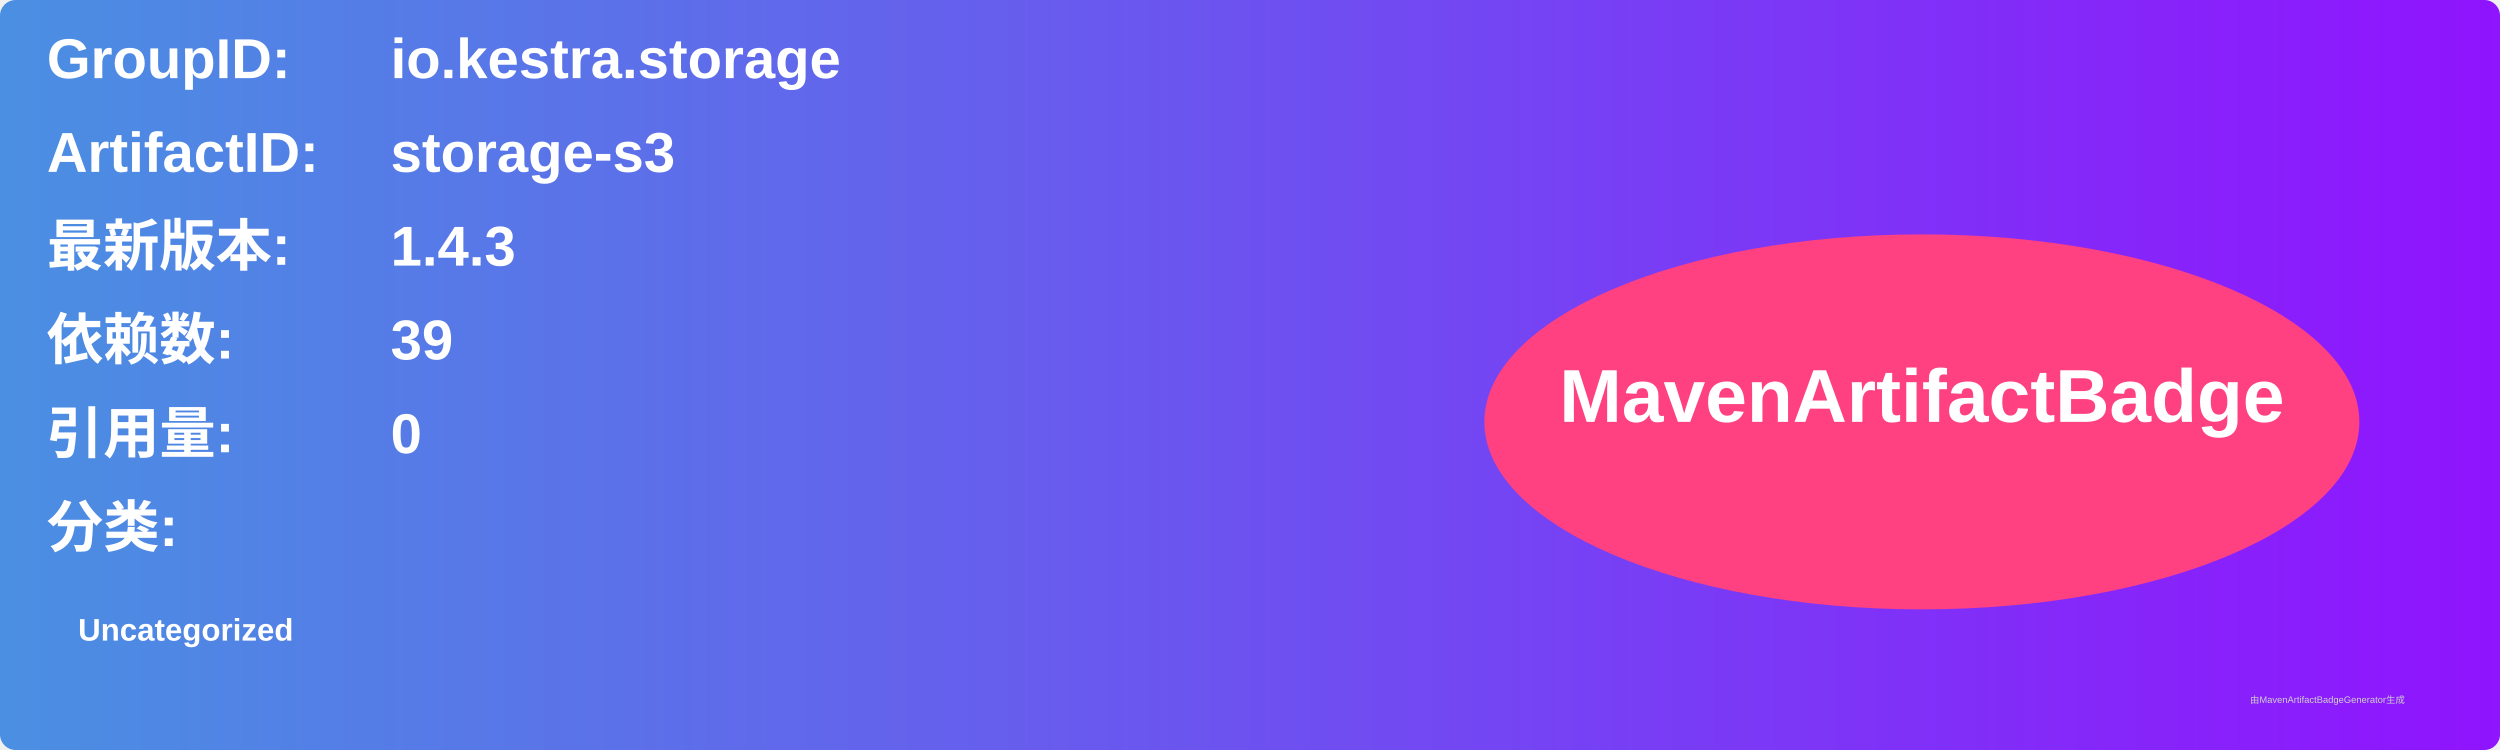
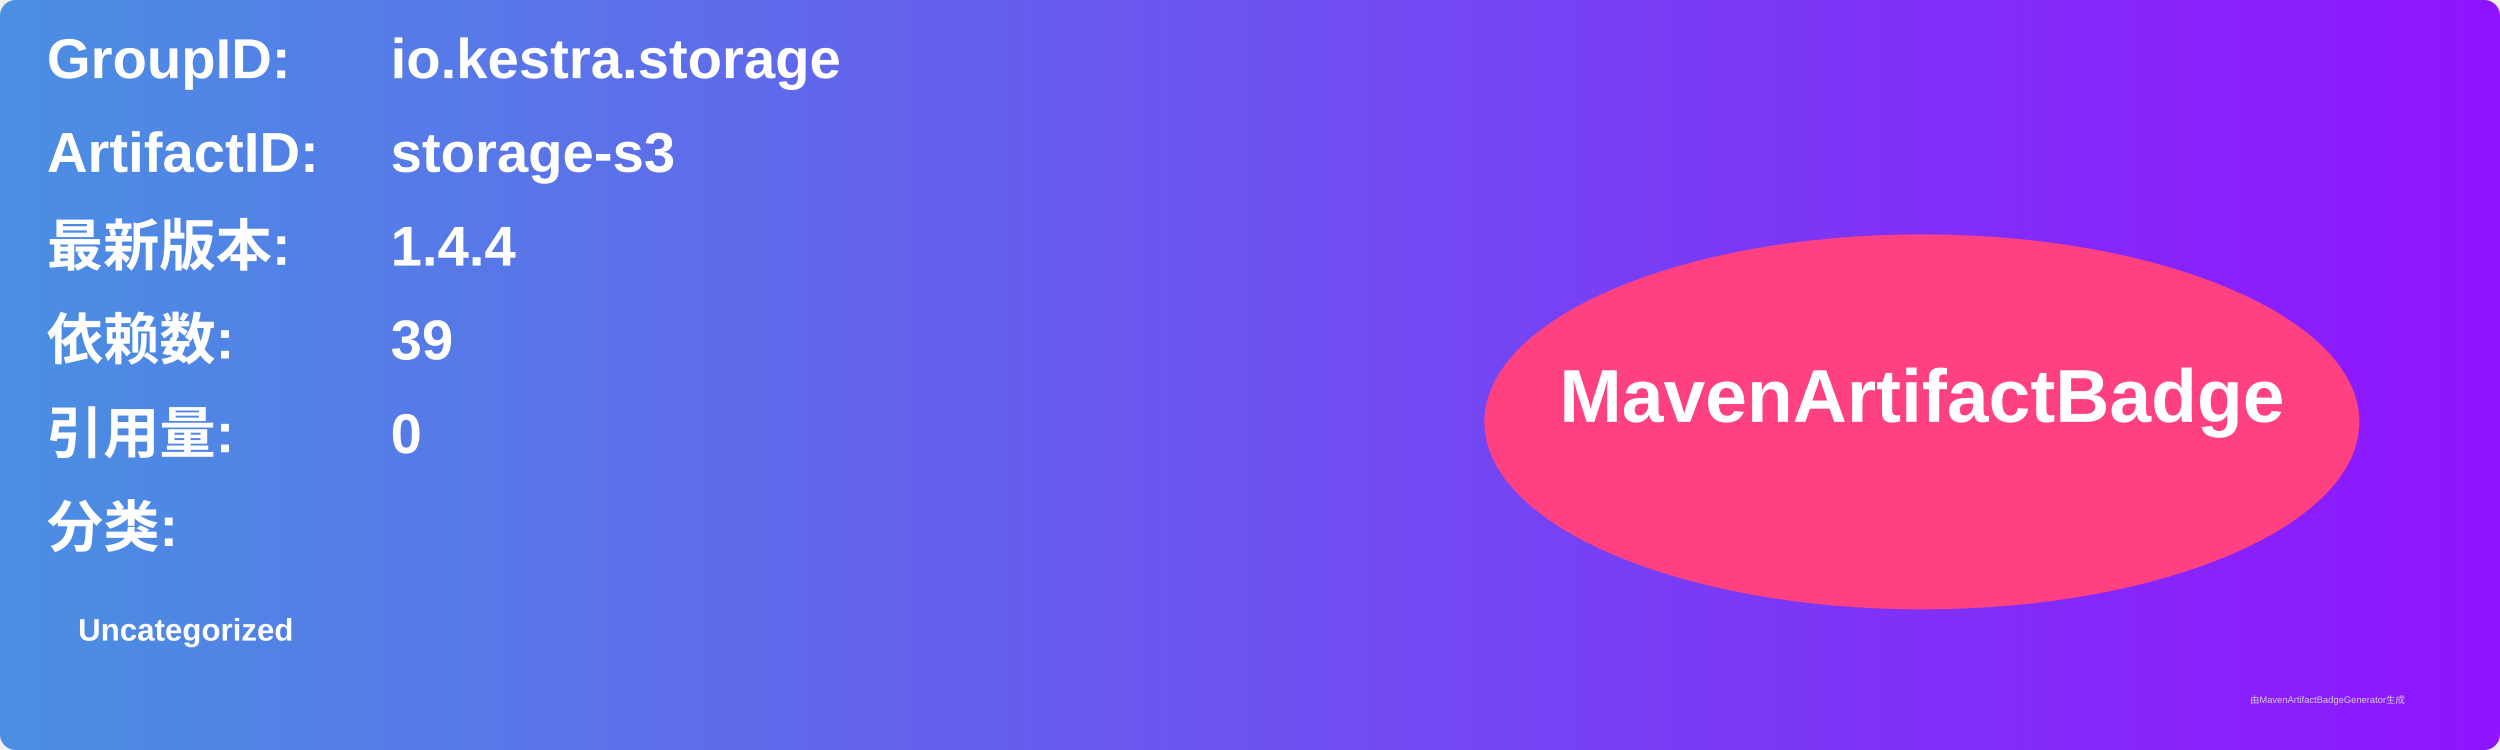
<svg xmlns="http://www.w3.org/2000/svg" width="800" height="240" viewBox="0 0 800 240">
  <linearGradient id="grad" x1="0%" y1="0%" x2="100%" y2="0%">
    <stop offset="0%" stop-color="#4a90e2" />
    <stop offset="100%" stop-color="#9013fe" />
  </linearGradient>
  <rect width="100%" height="100%" rx="5" ry="5" fill="url(#grad)" />
  <g transform="translate(15, 15)">
    <text x="0" y="10" font-family="Arial" font-size="18" fill="white" font-weight="bold" width="260">GroupID:</text>
    <text x="110" y="10" font-family="Arial" font-size="18" fill="white" font-weight="bold" width="460">io.kestra.storage</text>
    <text x="0" y="40" font-family="Arial" font-size="18" fill="white" font-weight="bold" width="260">ArtifactID:</text>
    <text x="110" y="40" font-family="Arial" font-size="18" fill="white" font-weight="bold" width="460">storage-s3</text>
    <text x="0" y="70" font-family="Arial" font-size="18" fill="white" font-weight="bold">最新版本:</text>
    <text x="110" y="70" font-family="Arial" font-size="18" fill="white" font-weight="bold">
-       <tspan font-weight="bold">1.4.3</tspan>
+       <tspan font-weight="bold">1.4.4</tspan>
    </text>
    <text x="0" y="100" font-family="Arial" font-size="18" fill="white" font-weight="bold">依赖数: </text>
    <text x="110" y="100" font-family="Arial" font-size="18" fill="white">
      <tspan font-weight="bold">39</tspan>
    </text>
    <text x="0" y="130" font-family="Arial" font-size="18" fill="white" font-weight="bold">引用量: </text>
    <text x="110" y="130" font-family="Arial" font-size="18" fill="white">
      <tspan font-weight="bold">0</tspan>
    </text>
    <text x="0" y="160" font-family="Arial" font-size="18" fill="white" font-weight="bold">分类:</text>
    <text x="10" y="190" font-family="Arial" font-size="10" fill="white">
      <tspan font-weight="bold">Uncategorized</tspan>
    </text>
    <ellipse cx="600" cy="120" rx="140" ry="60" fill="#ff4081" />
    <text x="600" y="120" text-anchor="middle" font-family="Arial" font-size="24" fill="white" font-weight="bold">MavenArtifactBadge</text>
  </g>
  <text x="720" y="225" font-family="Arial" font-size="3" fill="#d0d0d0">由MavenArtifactBadgeGenerator生成</text>
</svg>
